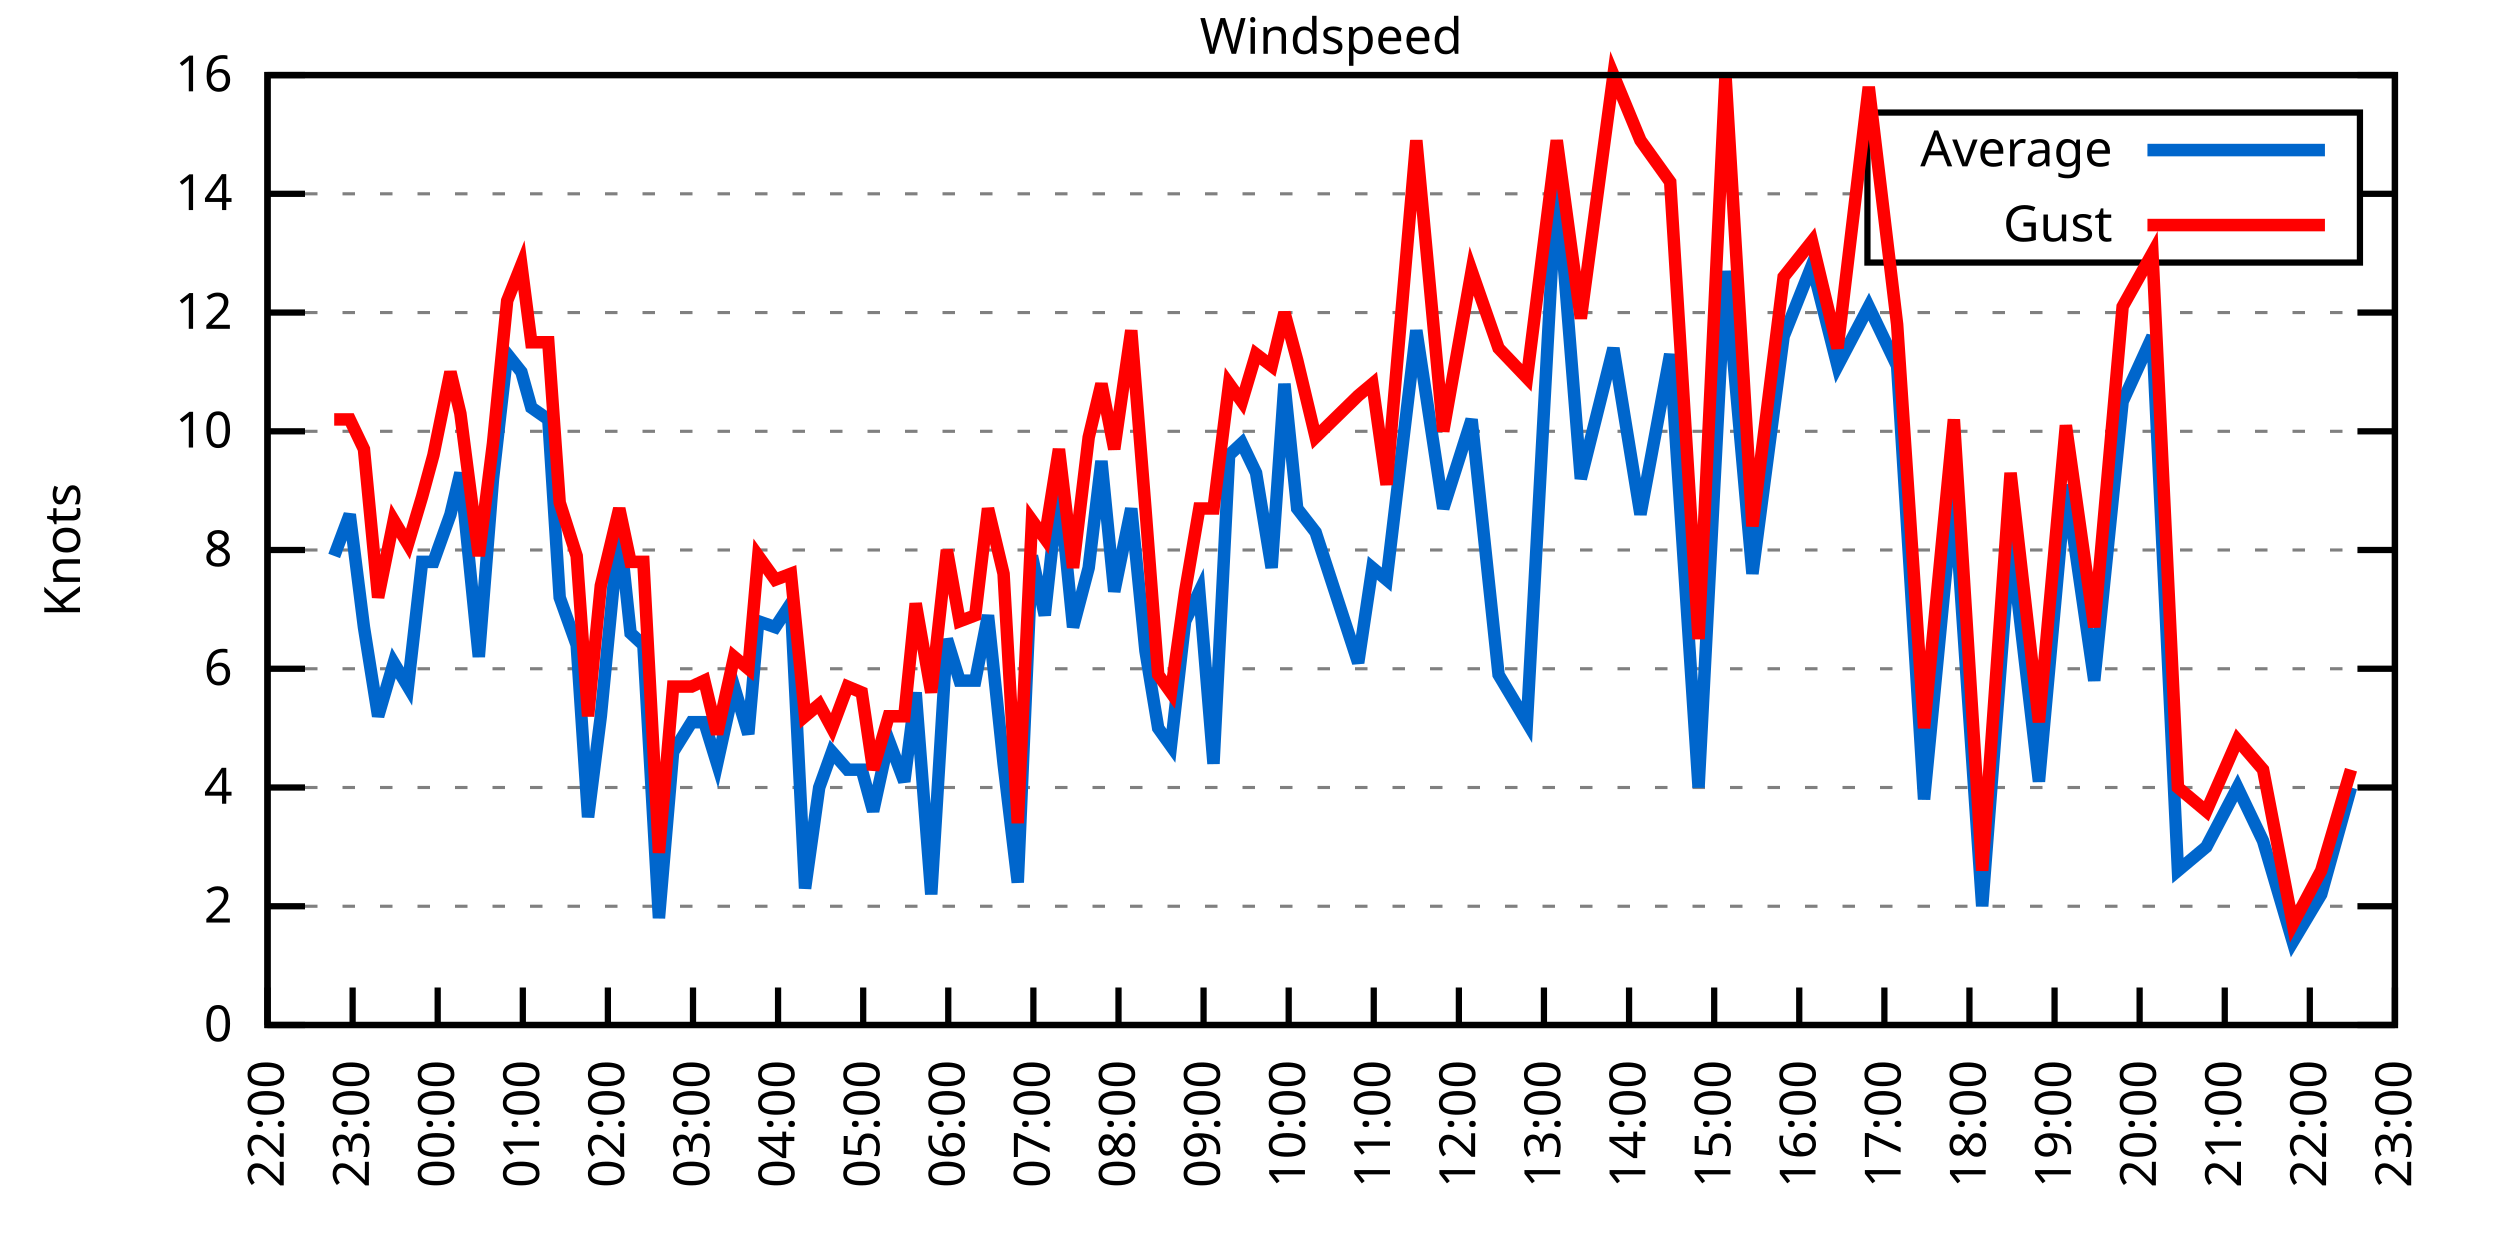
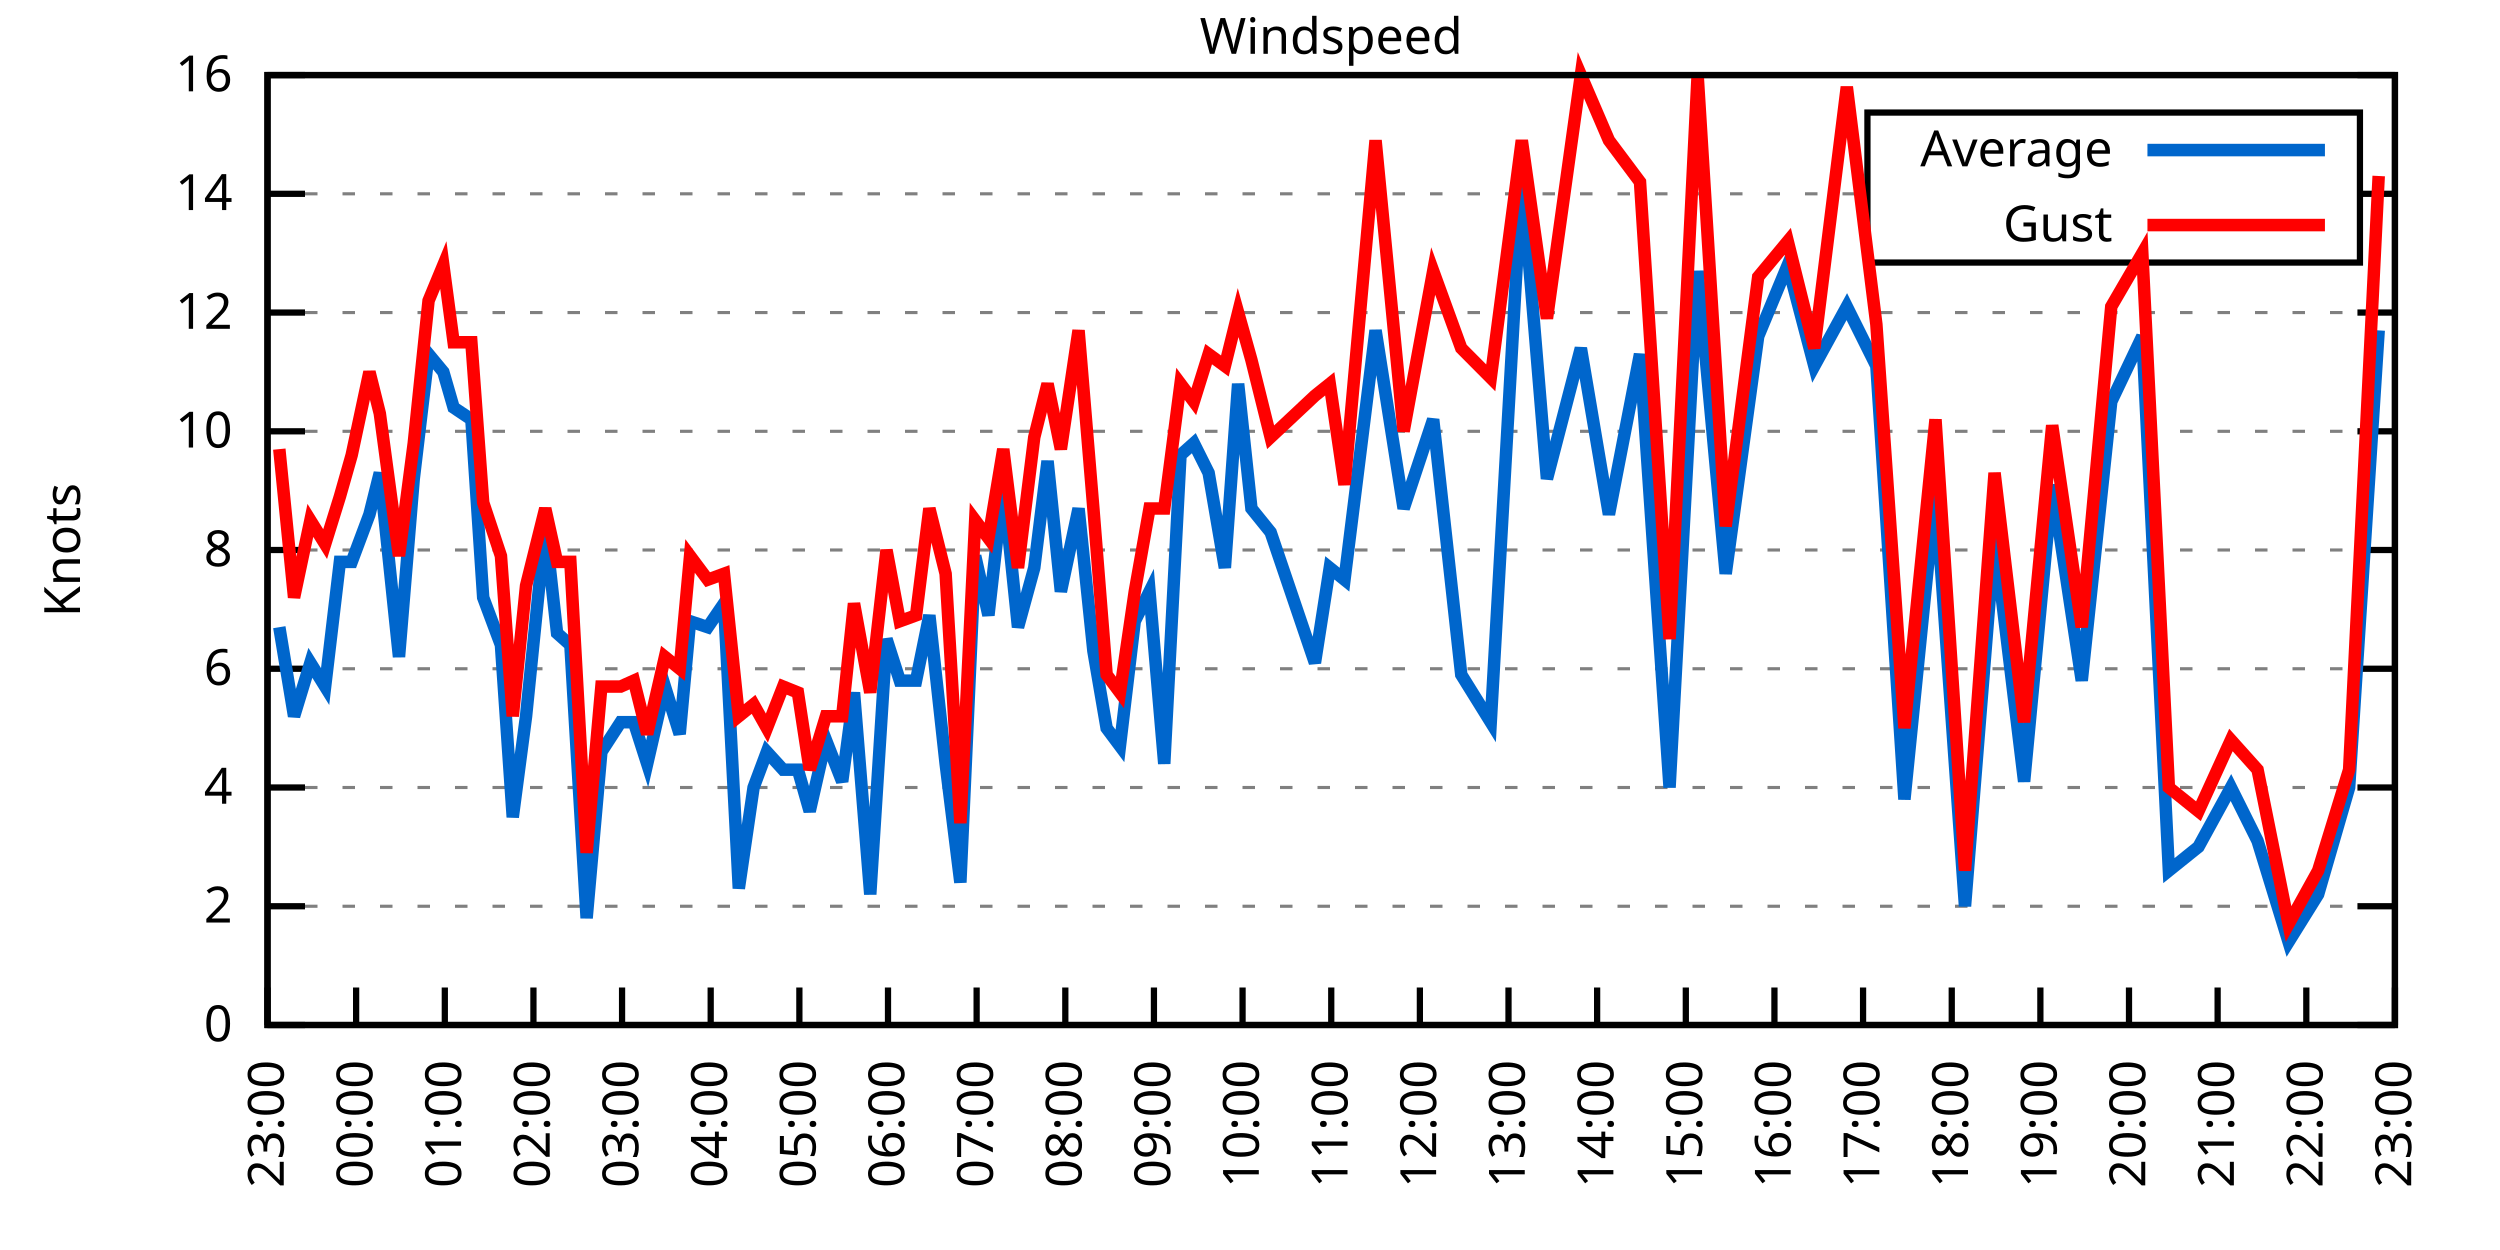
<svg xmlns="http://www.w3.org/2000/svg" xmlns:xlink="http://www.w3.org/1999/xlink" width="400" height="200" viewBox="0 0 400 200">
  <g id="gnuplot_canvas">
    <rect x="0" y="0" width="400" height="200" fill="none" />
    <defs>
      <circle id="gpDot" r="0.5" stroke-width="0.5" stroke="currentColor" />
      <path id="gpPt0" stroke-width="0.333" stroke="currentColor" d="M-1,0 h2 M0,-1 v2" />
      <path id="gpPt1" stroke-width="0.333" stroke="currentColor" d="M-1,-1 L1,1 M1,-1 L-1,1" />
      <path id="gpPt2" stroke-width="0.333" stroke="currentColor" d="M-1,0 L1,0 M0,-1 L0,1 M-1,-1 L1,1 M-1,1 L1,-1" />
      <rect id="gpPt3" stroke-width="0.333" stroke="currentColor" x="-1" y="-1" width="2" height="2" />
      <rect id="gpPt4" stroke-width="0.333" stroke="currentColor" fill="currentColor" x="-1" y="-1" width="2" height="2" />
      <circle id="gpPt5" stroke-width="0.333" stroke="currentColor" cx="0" cy="0" r="1" />
      <use xlink:href="#gpPt5" id="gpPt6" fill="currentColor" stroke="none" />
      <path id="gpPt7" stroke-width="0.333" stroke="currentColor" d="M0,-1.33 L-1.33,0.67 L1.33,0.67 z" />
      <use xlink:href="#gpPt7" id="gpPt8" fill="currentColor" stroke="none" />
      <use xlink:href="#gpPt7" id="gpPt9" stroke="currentColor" transform="rotate(180)" />
      <use xlink:href="#gpPt9" id="gpPt10" fill="currentColor" stroke="none" />
      <use xlink:href="#gpPt3" id="gpPt11" stroke="currentColor" transform="rotate(45)" />
      <use xlink:href="#gpPt11" id="gpPt12" fill="currentColor" stroke="none" />
      <path id="gpPt13" stroke-width="0.333" stroke="currentColor" d="M0,1.330 L1.265,0.411 L0.782,-1.067 L-0.782,-1.076 L-1.265,0.411 z" />
      <use xlink:href="#gpPt13" id="gpPt14" fill="currentColor" stroke="none" />
      <filter id="textbox" filterUnits="objectBoundingBox" x="0" y="0" height="1" width="1">
        <feFlood flood-color="white" flood-opacity="1" result="bgnd" />
        <feComposite in="SourceGraphic" in2="bgnd" operator="atop" />
      </filter>
      <filter id="greybox" filterUnits="objectBoundingBox" x="0" y="0" height="1" width="1">
        <feFlood flood-color="lightgrey" flood-opacity="1" result="grey" />
        <feComposite in="SourceGraphic" in2="grey" operator="atop" />
      </filter>
    </defs>
    <g fill="none" color="white" stroke="currentColor" stroke-width="1.00" stroke-linecap="butt" stroke-linejoin="miter">
</g>
    <g fill="none" color="black" stroke="currentColor" stroke-width="1.00" stroke-linecap="butt" stroke-linejoin="miter">
      <g stroke="none" shape-rendering="crispEdges">
        <polygon fill="rgb(255, 255, 255)" points="42.80,164.00 383.18,164.00 383.18,12.02 42.80,12.02 " />
      </g>
    </g>
    <g fill="none" color="black" stroke="currentColor" stroke-width="1.00" stroke-linecap="butt" stroke-linejoin="miter">
</g>
    <g fill="none" color="black" stroke="black" stroke-width="0.50" stroke-linecap="butt" stroke-linejoin="miter">
</g>
    <g fill="none" color="gray" stroke="currentColor" stroke-width="0.50" stroke-linecap="butt" stroke-linejoin="miter">
      <path stroke="gray" stroke-dasharray="2,4" class="gridline" d="M42.80,164.00 L383.19,164.00  " />
    </g>
    <g fill="none" color="gray" stroke="gray" stroke-width="1.00" stroke-linecap="butt" stroke-linejoin="miter">
</g>
    <g fill="none" color="black" stroke="currentColor" stroke-width="1.00" stroke-linecap="butt" stroke-linejoin="miter">
      <path stroke="black" d="M42.80,164.00 L48.80,164.00 M383.19,164.00 L377.19,164.00  " />
      <g transform="translate(37.20,166.60)" stroke="none" fill="black" font-family="Sans" font-size="8.00" text-anchor="end">
        <text>
          <tspan font-family="Sans"> 0</tspan>
        </text>
      </g>
    </g>
    <g fill="none" color="black" stroke="currentColor" stroke-width="1.00" stroke-linecap="butt" stroke-linejoin="miter">
</g>
    <g fill="none" color="black" stroke="black" stroke-width="0.50" stroke-linecap="butt" stroke-linejoin="miter">
</g>
    <g fill="none" color="gray" stroke="currentColor" stroke-width="0.50" stroke-linecap="butt" stroke-linejoin="miter">
      <path stroke="gray" stroke-dasharray="2,4" class="gridline" d="M42.80,145.00 L383.19,145.00  " />
    </g>
    <g fill="none" color="gray" stroke="gray" stroke-width="1.00" stroke-linecap="butt" stroke-linejoin="miter">
</g>
    <g fill="none" color="black" stroke="currentColor" stroke-width="1.00" stroke-linecap="butt" stroke-linejoin="miter">
      <path stroke="black" d="M42.80,145.00 L48.80,145.00 M383.19,145.00 L377.19,145.00  " />
      <g transform="translate(37.20,147.60)" stroke="none" fill="black" font-family="Sans" font-size="8.00" text-anchor="end">
        <text>
          <tspan font-family="Sans"> 2</tspan>
        </text>
      </g>
    </g>
    <g fill="none" color="black" stroke="currentColor" stroke-width="1.00" stroke-linecap="butt" stroke-linejoin="miter">
</g>
    <g fill="none" color="black" stroke="black" stroke-width="0.50" stroke-linecap="butt" stroke-linejoin="miter">
</g>
    <g fill="none" color="gray" stroke="currentColor" stroke-width="0.50" stroke-linecap="butt" stroke-linejoin="miter">
      <path stroke="gray" stroke-dasharray="2,4" class="gridline" d="M42.80,126.00 L383.19,126.00  " />
    </g>
    <g fill="none" color="gray" stroke="gray" stroke-width="1.00" stroke-linecap="butt" stroke-linejoin="miter">
</g>
    <g fill="none" color="black" stroke="currentColor" stroke-width="1.00" stroke-linecap="butt" stroke-linejoin="miter">
      <path stroke="black" d="M42.80,126.00 L48.80,126.00 M383.19,126.00 L377.19,126.00  " />
      <g transform="translate(37.20,128.60)" stroke="none" fill="black" font-family="Sans" font-size="8.00" text-anchor="end">
        <text>
          <tspan font-family="Sans"> 4</tspan>
        </text>
      </g>
    </g>
    <g fill="none" color="black" stroke="currentColor" stroke-width="1.00" stroke-linecap="butt" stroke-linejoin="miter">
</g>
    <g fill="none" color="black" stroke="black" stroke-width="0.50" stroke-linecap="butt" stroke-linejoin="miter">
</g>
    <g fill="none" color="gray" stroke="currentColor" stroke-width="0.50" stroke-linecap="butt" stroke-linejoin="miter">
      <path stroke="gray" stroke-dasharray="2,4" class="gridline" d="M42.80,107.00 L383.19,107.00  " />
    </g>
    <g fill="none" color="gray" stroke="gray" stroke-width="1.00" stroke-linecap="butt" stroke-linejoin="miter">
</g>
    <g fill="none" color="black" stroke="currentColor" stroke-width="1.00" stroke-linecap="butt" stroke-linejoin="miter">
      <path stroke="black" d="M42.80,107.00 L48.80,107.00 M383.19,107.00 L377.19,107.00  " />
      <g transform="translate(37.20,109.60)" stroke="none" fill="black" font-family="Sans" font-size="8.00" text-anchor="end">
        <text>
          <tspan font-family="Sans"> 6</tspan>
        </text>
      </g>
    </g>
    <g fill="none" color="black" stroke="currentColor" stroke-width="1.00" stroke-linecap="butt" stroke-linejoin="miter">
</g>
    <g fill="none" color="black" stroke="black" stroke-width="0.50" stroke-linecap="butt" stroke-linejoin="miter">
</g>
    <g fill="none" color="gray" stroke="currentColor" stroke-width="0.50" stroke-linecap="butt" stroke-linejoin="miter">
      <path stroke="gray" stroke-dasharray="2,4" class="gridline" d="M42.80,88.00 L383.19,88.00  " />
    </g>
    <g fill="none" color="gray" stroke="gray" stroke-width="1.00" stroke-linecap="butt" stroke-linejoin="miter">
</g>
    <g fill="none" color="black" stroke="currentColor" stroke-width="1.00" stroke-linecap="butt" stroke-linejoin="miter">
      <path stroke="black" d="M42.80,88.00 L48.80,88.00 M383.19,88.00 L377.19,88.00  " />
      <g transform="translate(37.20,90.60)" stroke="none" fill="black" font-family="Sans" font-size="8.00" text-anchor="end">
        <text>
          <tspan font-family="Sans"> 8</tspan>
        </text>
      </g>
    </g>
    <g fill="none" color="black" stroke="currentColor" stroke-width="1.00" stroke-linecap="butt" stroke-linejoin="miter">
</g>
    <g fill="none" color="black" stroke="black" stroke-width="0.50" stroke-linecap="butt" stroke-linejoin="miter">
</g>
    <g fill="none" color="gray" stroke="currentColor" stroke-width="0.50" stroke-linecap="butt" stroke-linejoin="miter">
      <path stroke="gray" stroke-dasharray="2,4" class="gridline" d="M42.80,69.01 L383.19,69.01  " />
    </g>
    <g fill="none" color="gray" stroke="gray" stroke-width="1.00" stroke-linecap="butt" stroke-linejoin="miter">
</g>
    <g fill="none" color="black" stroke="currentColor" stroke-width="1.00" stroke-linecap="butt" stroke-linejoin="miter">
      <path stroke="black" d="M42.80,69.01 L48.80,69.01 M383.19,69.01 L377.19,69.01  " />
      <g transform="translate(37.20,71.61)" stroke="none" fill="black" font-family="Sans" font-size="8.00" text-anchor="end">
        <text>
          <tspan font-family="Sans"> 10</tspan>
        </text>
      </g>
    </g>
    <g fill="none" color="black" stroke="currentColor" stroke-width="1.00" stroke-linecap="butt" stroke-linejoin="miter">
</g>
    <g fill="none" color="black" stroke="black" stroke-width="0.50" stroke-linecap="butt" stroke-linejoin="miter">
</g>
    <g fill="none" color="gray" stroke="currentColor" stroke-width="0.50" stroke-linecap="butt" stroke-linejoin="miter">
      <path stroke="gray" stroke-dasharray="2,4" class="gridline" d="M42.80,50.01 L383.19,50.01  " />
    </g>
    <g fill="none" color="gray" stroke="gray" stroke-width="1.00" stroke-linecap="butt" stroke-linejoin="miter">
</g>
    <g fill="none" color="black" stroke="currentColor" stroke-width="1.00" stroke-linecap="butt" stroke-linejoin="miter">
      <path stroke="black" d="M42.80,50.01 L48.80,50.01 M383.19,50.01 L377.19,50.01  " />
      <g transform="translate(37.20,52.61)" stroke="none" fill="black" font-family="Sans" font-size="8.00" text-anchor="end">
        <text>
          <tspan font-family="Sans"> 12</tspan>
        </text>
      </g>
    </g>
    <g fill="none" color="black" stroke="currentColor" stroke-width="1.00" stroke-linecap="butt" stroke-linejoin="miter">
</g>
    <g fill="none" color="black" stroke="black" stroke-width="0.50" stroke-linecap="butt" stroke-linejoin="miter">
</g>
    <g fill="none" color="gray" stroke="currentColor" stroke-width="0.50" stroke-linecap="butt" stroke-linejoin="miter">
      <path stroke="gray" stroke-dasharray="2,4" class="gridline" d="M42.80,31.01 L298.79,31.01 M377.59,31.01 L383.19,31.01  " />
    </g>
    <g fill="none" color="gray" stroke="gray" stroke-width="1.00" stroke-linecap="butt" stroke-linejoin="miter">
</g>
    <g fill="none" color="black" stroke="currentColor" stroke-width="1.00" stroke-linecap="butt" stroke-linejoin="miter">
      <path stroke="black" d="M42.80,31.01 L48.80,31.01 M383.19,31.01 L377.19,31.01  " />
      <g transform="translate(37.20,33.61)" stroke="none" fill="black" font-family="Sans" font-size="8.00" text-anchor="end">
        <text>
          <tspan font-family="Sans"> 14</tspan>
        </text>
      </g>
    </g>
    <g fill="none" color="black" stroke="currentColor" stroke-width="1.00" stroke-linecap="butt" stroke-linejoin="miter">
</g>
    <g fill="none" color="black" stroke="black" stroke-width="0.50" stroke-linecap="butt" stroke-linejoin="miter">
</g>
    <g fill="none" color="gray" stroke="currentColor" stroke-width="0.50" stroke-linecap="butt" stroke-linejoin="miter">
      <path stroke="gray" stroke-dasharray="2,4" class="gridline" d="M42.80,12.01 L383.19,12.01  " />
    </g>
    <g fill="none" color="gray" stroke="gray" stroke-width="1.00" stroke-linecap="butt" stroke-linejoin="miter">
</g>
    <g fill="none" color="black" stroke="currentColor" stroke-width="1.00" stroke-linecap="butt" stroke-linejoin="miter">
      <path stroke="black" d="M42.80,12.01 L48.80,12.01 M383.19,12.01 L377.19,12.01  " />
      <g transform="translate(37.20,14.61)" stroke="none" fill="black" font-family="Sans" font-size="8.00" text-anchor="end">
        <text>
          <tspan font-family="Sans"> 16</tspan>
        </text>
      </g>
    </g>
    <g fill="none" color="black" stroke="currentColor" stroke-width="1.00" stroke-linecap="butt" stroke-linejoin="miter">
      <path stroke="black" d="M42.80,164.00 L42.80,158.00  " />
      <g transform="translate(45.40,169.60) rotate(270.00)" stroke="none" fill="black" font-family="Sans" font-size="8.00" text-anchor="end">
        <text>
-           <tspan font-family="Sans">22:00</tspan>
-         </text>
-       </g>
-     </g>
-     <g fill="none" color="black" stroke="currentColor" stroke-width="1.00" stroke-linecap="butt" stroke-linejoin="miter">
-       <path stroke="black" d="M56.42,164.00 L56.42,158.00  " />
-       <g transform="translate(59.02,169.60) rotate(270.00)" stroke="none" fill="black" font-family="Sans" font-size="8.00" text-anchor="end">
-         <text>
          <tspan font-family="Sans">23:00</tspan>
        </text>
      </g>
    </g>
    <g fill="none" color="black" stroke="currentColor" stroke-width="1.00" stroke-linecap="butt" stroke-linejoin="miter">
-       <path stroke="black" d="M70.03,164.00 L70.03,158.00  " />
-       <g transform="translate(72.63,169.60) rotate(270.00)" stroke="none" fill="black" font-family="Sans" font-size="8.00" text-anchor="end">
+       <path stroke="black" d="M56.98,164.00 L56.98,158.00  " />
+       <g transform="translate(59.58,169.60) rotate(270.00)" stroke="none" fill="black" font-family="Sans" font-size="8.00" text-anchor="end">
        <text>
          <tspan font-family="Sans">00:00</tspan>
        </text>
      </g>
    </g>
    <g fill="none" color="black" stroke="currentColor" stroke-width="1.00" stroke-linecap="butt" stroke-linejoin="miter">
-       <path stroke="black" d="M83.65,164.00 L83.65,158.00  " />
-       <g transform="translate(86.25,169.60) rotate(270.00)" stroke="none" fill="black" font-family="Sans" font-size="8.00" text-anchor="end">
+       <path stroke="black" d="M71.17,164.00 L71.17,158.00  " />
+       <g transform="translate(73.77,169.60) rotate(270.00)" stroke="none" fill="black" font-family="Sans" font-size="8.00" text-anchor="end">
        <text>
          <tspan font-family="Sans">01:00</tspan>
        </text>
      </g>
    </g>
    <g fill="none" color="black" stroke="currentColor" stroke-width="1.00" stroke-linecap="butt" stroke-linejoin="miter">
-       <path stroke="black" d="M97.26,164.00 L97.26,158.00  " />
-       <g transform="translate(99.86,169.60) rotate(270.00)" stroke="none" fill="black" font-family="Sans" font-size="8.00" text-anchor="end">
+       <path stroke="black" d="M85.35,164.00 L85.35,158.00  " />
+       <g transform="translate(87.95,169.60) rotate(270.00)" stroke="none" fill="black" font-family="Sans" font-size="8.00" text-anchor="end">
        <text>
          <tspan font-family="Sans">02:00</tspan>
        </text>
      </g>
    </g>
    <g fill="none" color="black" stroke="currentColor" stroke-width="1.00" stroke-linecap="butt" stroke-linejoin="miter">
-       <path stroke="black" d="M110.88,164.00 L110.88,158.00  " />
-       <g transform="translate(113.48,169.60) rotate(270.00)" stroke="none" fill="black" font-family="Sans" font-size="8.00" text-anchor="end">
+       <path stroke="black" d="M99.53,164.00 L99.53,158.00  " />
+       <g transform="translate(102.13,169.60) rotate(270.00)" stroke="none" fill="black" font-family="Sans" font-size="8.00" text-anchor="end">
        <text>
          <tspan font-family="Sans">03:00</tspan>
        </text>
      </g>
    </g>
    <g fill="none" color="black" stroke="currentColor" stroke-width="1.00" stroke-linecap="butt" stroke-linejoin="miter">
-       <path stroke="black" d="M124.49,164.00 L124.49,158.00  " />
-       <g transform="translate(127.09,169.60) rotate(270.00)" stroke="none" fill="black" font-family="Sans" font-size="8.00" text-anchor="end">
+       <path stroke="black" d="M113.71,164.00 L113.71,158.00  " />
+       <g transform="translate(116.31,169.60) rotate(270.00)" stroke="none" fill="black" font-family="Sans" font-size="8.00" text-anchor="end">
        <text>
          <tspan font-family="Sans">04:00</tspan>
        </text>
      </g>
    </g>
    <g fill="none" color="black" stroke="currentColor" stroke-width="1.00" stroke-linecap="butt" stroke-linejoin="miter">
-       <path stroke="black" d="M138.11,164.00 L138.11,158.00  " />
-       <g transform="translate(140.71,169.60) rotate(270.00)" stroke="none" fill="black" font-family="Sans" font-size="8.00" text-anchor="end">
+       <path stroke="black" d="M127.90,164.00 L127.90,158.00  " />
+       <g transform="translate(130.50,169.60) rotate(270.00)" stroke="none" fill="black" font-family="Sans" font-size="8.00" text-anchor="end">
        <text>
          <tspan font-family="Sans">05:00</tspan>
        </text>
      </g>
    </g>
    <g fill="none" color="black" stroke="currentColor" stroke-width="1.00" stroke-linecap="butt" stroke-linejoin="miter">
-       <path stroke="black" d="M151.72,164.00 L151.72,158.00  " />
-       <g transform="translate(154.32,169.60) rotate(270.00)" stroke="none" fill="black" font-family="Sans" font-size="8.00" text-anchor="end">
+       <path stroke="black" d="M142.08,164.00 L142.08,158.00  " />
+       <g transform="translate(144.68,169.60) rotate(270.00)" stroke="none" fill="black" font-family="Sans" font-size="8.00" text-anchor="end">
        <text>
          <tspan font-family="Sans">06:00</tspan>
        </text>
      </g>
    </g>
    <g fill="none" color="black" stroke="currentColor" stroke-width="1.00" stroke-linecap="butt" stroke-linejoin="miter">
-       <path stroke="black" d="M165.34,164.00 L165.34,158.00  " />
-       <g transform="translate(167.94,169.60) rotate(270.00)" stroke="none" fill="black" font-family="Sans" font-size="8.00" text-anchor="end">
+       <path stroke="black" d="M156.26,164.00 L156.26,158.00  " />
+       <g transform="translate(158.86,169.60) rotate(270.00)" stroke="none" fill="black" font-family="Sans" font-size="8.00" text-anchor="end">
        <text>
          <tspan font-family="Sans">07:00</tspan>
        </text>
      </g>
    </g>
    <g fill="none" color="black" stroke="currentColor" stroke-width="1.00" stroke-linecap="butt" stroke-linejoin="miter">
-       <path stroke="black" d="M178.96,164.00 L178.96,158.00  " />
-       <g transform="translate(181.56,169.60) rotate(270.00)" stroke="none" fill="black" font-family="Sans" font-size="8.00" text-anchor="end">
+       <path stroke="black" d="M170.45,164.00 L170.45,158.00  " />
+       <g transform="translate(173.05,169.60) rotate(270.00)" stroke="none" fill="black" font-family="Sans" font-size="8.00" text-anchor="end">
        <text>
          <tspan font-family="Sans">08:00</tspan>
        </text>
      </g>
    </g>
    <g fill="none" color="black" stroke="currentColor" stroke-width="1.00" stroke-linecap="butt" stroke-linejoin="miter">
-       <path stroke="black" d="M192.57,164.00 L192.57,158.00  " />
-       <g transform="translate(195.17,169.60) rotate(270.00)" stroke="none" fill="black" font-family="Sans" font-size="8.00" text-anchor="end">
+       <path stroke="black" d="M184.63,164.00 L184.63,158.00  " />
+       <g transform="translate(187.23,169.60) rotate(270.00)" stroke="none" fill="black" font-family="Sans" font-size="8.00" text-anchor="end">
        <text>
          <tspan font-family="Sans">09:00</tspan>
        </text>
      </g>
    </g>
    <g fill="none" color="black" stroke="currentColor" stroke-width="1.00" stroke-linecap="butt" stroke-linejoin="miter">
-       <path stroke="black" d="M206.19,164.00 L206.19,158.00  " />
-       <g transform="translate(208.79,169.60) rotate(270.00)" stroke="none" fill="black" font-family="Sans" font-size="8.00" text-anchor="end">
+       <path stroke="black" d="M198.81,164.00 L198.81,158.00  " />
+       <g transform="translate(201.41,169.60) rotate(270.00)" stroke="none" fill="black" font-family="Sans" font-size="8.00" text-anchor="end">
        <text>
          <tspan font-family="Sans">10:00</tspan>
        </text>
      </g>
    </g>
    <g fill="none" color="black" stroke="currentColor" stroke-width="1.00" stroke-linecap="butt" stroke-linejoin="miter">
-       <path stroke="black" d="M219.80,164.00 L219.80,158.00  " />
-       <g transform="translate(222.40,169.60) rotate(270.00)" stroke="none" fill="black" font-family="Sans" font-size="8.00" text-anchor="end">
+       <path stroke="black" d="M213.00,164.00 L213.00,158.00  " />
+       <g transform="translate(215.60,169.60) rotate(270.00)" stroke="none" fill="black" font-family="Sans" font-size="8.00" text-anchor="end">
        <text>
          <tspan font-family="Sans">11:00</tspan>
        </text>
      </g>
    </g>
    <g fill="none" color="black" stroke="currentColor" stroke-width="1.00" stroke-linecap="butt" stroke-linejoin="miter">
-       <path stroke="black" d="M233.42,164.00 L233.42,158.00  " />
-       <g transform="translate(236.02,169.60) rotate(270.00)" stroke="none" fill="black" font-family="Sans" font-size="8.00" text-anchor="end">
+       <path stroke="black" d="M227.18,164.00 L227.18,158.00  " />
+       <g transform="translate(229.78,169.60) rotate(270.00)" stroke="none" fill="black" font-family="Sans" font-size="8.00" text-anchor="end">
        <text>
          <tspan font-family="Sans">12:00</tspan>
        </text>
      </g>
    </g>
    <g fill="none" color="black" stroke="currentColor" stroke-width="1.00" stroke-linecap="butt" stroke-linejoin="miter">
-       <path stroke="black" d="M247.03,164.00 L247.03,158.00  " />
-       <g transform="translate(249.63,169.60) rotate(270.00)" stroke="none" fill="black" font-family="Sans" font-size="8.00" text-anchor="end">
+       <path stroke="black" d="M241.36,164.00 L241.36,158.00  " />
+       <g transform="translate(243.96,169.60) rotate(270.00)" stroke="none" fill="black" font-family="Sans" font-size="8.00" text-anchor="end">
        <text>
          <tspan font-family="Sans">13:00</tspan>
        </text>
      </g>
    </g>
    <g fill="none" color="black" stroke="currentColor" stroke-width="1.00" stroke-linecap="butt" stroke-linejoin="miter">
-       <path stroke="black" d="M260.65,164.00 L260.65,158.00  " />
-       <g transform="translate(263.25,169.60) rotate(270.00)" stroke="none" fill="black" font-family="Sans" font-size="8.00" text-anchor="end">
+       <path stroke="black" d="M255.54,164.00 L255.54,158.00  " />
+       <g transform="translate(258.14,169.60) rotate(270.00)" stroke="none" fill="black" font-family="Sans" font-size="8.00" text-anchor="end">
        <text>
          <tspan font-family="Sans">14:00</tspan>
        </text>
      </g>
    </g>
    <g fill="none" color="black" stroke="currentColor" stroke-width="1.00" stroke-linecap="butt" stroke-linejoin="miter">
-       <path stroke="black" d="M274.27,164.00 L274.27,158.00  " />
-       <g transform="translate(276.87,169.60) rotate(270.00)" stroke="none" fill="black" font-family="Sans" font-size="8.00" text-anchor="end">
+       <path stroke="black" d="M269.73,164.00 L269.73,158.00  " />
+       <g transform="translate(272.33,169.60) rotate(270.00)" stroke="none" fill="black" font-family="Sans" font-size="8.00" text-anchor="end">
        <text>
          <tspan font-family="Sans">15:00</tspan>
        </text>
      </g>
    </g>
    <g fill="none" color="black" stroke="currentColor" stroke-width="1.00" stroke-linecap="butt" stroke-linejoin="miter">
-       <path stroke="black" d="M287.88,164.00 L287.88,158.00  " />
-       <g transform="translate(290.48,169.60) rotate(270.00)" stroke="none" fill="black" font-family="Sans" font-size="8.00" text-anchor="end">
+       <path stroke="black" d="M283.91,164.00 L283.91,158.00  " />
+       <g transform="translate(286.51,169.60) rotate(270.00)" stroke="none" fill="black" font-family="Sans" font-size="8.00" text-anchor="end">
        <text>
          <tspan font-family="Sans">16:00</tspan>
        </text>
      </g>
    </g>
    <g fill="none" color="black" stroke="currentColor" stroke-width="1.00" stroke-linecap="butt" stroke-linejoin="miter">
-       <path stroke="black" d="M301.50,164.00 L301.50,158.00  " />
-       <g transform="translate(304.10,169.60) rotate(270.00)" stroke="none" fill="black" font-family="Sans" font-size="8.00" text-anchor="end">
+       <path stroke="black" d="M298.09,164.00 L298.09,158.00  " />
+       <g transform="translate(300.69,169.60) rotate(270.00)" stroke="none" fill="black" font-family="Sans" font-size="8.00" text-anchor="end">
        <text>
          <tspan font-family="Sans">17:00</tspan>
        </text>
      </g>
    </g>
    <g fill="none" color="black" stroke="currentColor" stroke-width="1.00" stroke-linecap="butt" stroke-linejoin="miter">
-       <path stroke="black" d="M315.11,164.00 L315.11,158.00  " />
-       <g transform="translate(317.71,169.60) rotate(270.00)" stroke="none" fill="black" font-family="Sans" font-size="8.00" text-anchor="end">
+       <path stroke="black" d="M312.28,164.00 L312.28,158.00  " />
+       <g transform="translate(314.88,169.60) rotate(270.00)" stroke="none" fill="black" font-family="Sans" font-size="8.00" text-anchor="end">
        <text>
          <tspan font-family="Sans">18:00</tspan>
        </text>
      </g>
    </g>
    <g fill="none" color="black" stroke="currentColor" stroke-width="1.00" stroke-linecap="butt" stroke-linejoin="miter">
-       <path stroke="black" d="M328.73,164.00 L328.73,158.00  " />
-       <g transform="translate(331.33,169.60) rotate(270.00)" stroke="none" fill="black" font-family="Sans" font-size="8.00" text-anchor="end">
+       <path stroke="black" d="M326.46,164.00 L326.46,158.00  " />
+       <g transform="translate(329.06,169.60) rotate(270.00)" stroke="none" fill="black" font-family="Sans" font-size="8.00" text-anchor="end">
        <text>
          <tspan font-family="Sans">19:00</tspan>
        </text>
      </g>
    </g>
    <g fill="none" color="black" stroke="currentColor" stroke-width="1.00" stroke-linecap="butt" stroke-linejoin="miter">
-       <path stroke="black" d="M342.34,164.00 L342.34,158.00  " />
-       <g transform="translate(344.94,169.60) rotate(270.00)" stroke="none" fill="black" font-family="Sans" font-size="8.00" text-anchor="end">
+       <path stroke="black" d="M340.64,164.00 L340.64,158.00  " />
+       <g transform="translate(343.24,169.60) rotate(270.00)" stroke="none" fill="black" font-family="Sans" font-size="8.00" text-anchor="end">
        <text>
          <tspan font-family="Sans">20:00</tspan>
        </text>
      </g>
    </g>
    <g fill="none" color="black" stroke="currentColor" stroke-width="1.00" stroke-linecap="butt" stroke-linejoin="miter">
-       <path stroke="black" d="M355.96,164.00 L355.96,158.00  " />
-       <g transform="translate(358.56,169.60) rotate(270.00)" stroke="none" fill="black" font-family="Sans" font-size="8.00" text-anchor="end">
+       <path stroke="black" d="M354.82,164.00 L354.82,158.00  " />
+       <g transform="translate(357.42,169.60) rotate(270.00)" stroke="none" fill="black" font-family="Sans" font-size="8.00" text-anchor="end">
        <text>
          <tspan font-family="Sans">21:00</tspan>
        </text>
      </g>
    </g>
    <g fill="none" color="black" stroke="currentColor" stroke-width="1.00" stroke-linecap="butt" stroke-linejoin="miter">
-       <path stroke="black" d="M369.57,164.00 L369.57,158.00  " />
-       <g transform="translate(372.17,169.60) rotate(270.00)" stroke="none" fill="black" font-family="Sans" font-size="8.00" text-anchor="end">
+       <path stroke="black" d="M369.01,164.00 L369.01,158.00  " />
+       <g transform="translate(371.61,169.60) rotate(270.00)" stroke="none" fill="black" font-family="Sans" font-size="8.00" text-anchor="end">
        <text>
          <tspan font-family="Sans">22:00</tspan>
        </text>
      </g>
    </g>
    <g fill="none" color="black" stroke="currentColor" stroke-width="1.00" stroke-linecap="butt" stroke-linejoin="miter">
      <path stroke="black" d="M383.19,164.00 L383.19,158.00  " />
      <g transform="translate(385.79,169.60) rotate(270.00)" stroke="none" fill="black" font-family="Sans" font-size="8.00" text-anchor="end">
        <text>
          <tspan font-family="Sans">23:00</tspan>
        </text>
      </g>
    </g>
    <g fill="none" color="black" stroke="currentColor" stroke-width="1.00" stroke-linecap="butt" stroke-linejoin="miter">
</g>
    <g fill="none" color="black" stroke="currentColor" stroke-width="1.00" stroke-linecap="butt" stroke-linejoin="miter">
      <path stroke="black" d="M42.80,12.01 L42.80,164.00 L383.19,164.00 L383.19,12.01 L42.80,12.01 Z  " />
    </g>
    <g fill="none" color="black" stroke="currentColor" stroke-width="1.00" stroke-linecap="butt" stroke-linejoin="miter">
</g>
    <g fill="none" color="black" stroke="currentColor" stroke-width="1.00" stroke-linecap="butt" stroke-linejoin="miter">
      <path stroke="black" d="M298.79,42.01 L298.79,18.01 L377.59,18.01 L377.59,42.01 L298.79,42.01 Z  " />
    </g>
    <g id="Windspeed_plot_1">
      <g fill="none" color="white" stroke="black" stroke-width="2.00" stroke-linecap="butt" stroke-linejoin="miter">
</g>
      <g fill="none" color="black" stroke="currentColor" stroke-width="2.00" stroke-linecap="butt" stroke-linejoin="miter">
        <g transform="translate(337.99,26.61)" stroke="none" fill="black" font-family="Sans" font-size="8.00" text-anchor="end">
          <text>
            <tspan font-family="Sans">Average</tspan>
          </text>
        </g>
      </g>
      <g fill="none" color="black" stroke="currentColor" stroke-width="2.00" stroke-linecap="butt" stroke-linejoin="miter">
-         <path stroke="rgb(  0, 102, 204)" d="M343.59,24.01 L371.99,24.01 M53.47,88.95 L55.96,82.31 L58.23,100.35 L60.50,114.60 L63.00,106.05 L65.27,109.85   L67.54,89.90 L69.35,89.90 L72.07,82.31 L73.66,75.66 L76.61,105.10 L78.88,76.61 L81.15,56.66 L83.42,59.51   L85.01,65.21 L87.73,67.11 L89.55,95.60 L92.27,103.20 L94.09,130.75 L96.13,114.60 L99.08,84.21 L100.89,101.30   L102.94,103.20 L105.43,146.90 L107.70,120.30 L110.65,115.55 L112.69,115.55 L114.74,122.20 L117.46,109.85 L119.73,117.45   L121.32,99.40 L124.04,100.35 L126.54,96.55 L128.81,142.15 L131.07,126.00 L133.12,120.30 L135.61,123.15 L137.88,123.15   L139.70,129.80 L142.19,118.40 L144.69,125.05 L146.51,110.80 L149.00,143.10 L151.50,102.25 L153.54,108.90 L156.04,108.90   L158.08,98.45 L160.57,122.20 L162.84,141.20 L165.11,88.95 L167.16,98.45 L169.43,77.56 L171.69,100.35 L174.19,90.85   L176.23,73.76 L178.28,94.65 L181.00,81.36 L183.27,104.15 L185.31,116.50 L187.35,119.35 L189.62,99.40 L191.89,94.65   L194.16,122.20 L196.66,72.81 L198.70,70.91 L200.97,75.66 L203.46,90.85 L205.51,61.41 L207.55,81.36 L210.50,85.16   L217.31,106.05 L219.58,90.85 L221.85,92.75 L226.61,52.86 L230.92,81.36 L235.46,67.11 L239.77,107.95 L244.31,115.55   L249.08,28.16 L252.93,76.61 L258.15,55.71 L262.47,82.31 L267.23,56.66 L271.77,126.00 L276.08,43.36 L280.39,91.80   L285.38,53.81 L289.92,42.41 L294.01,58.56 L299.00,49.06 L303.54,58.56 L307.85,127.90 L312.62,78.51 L317.15,145.00   L321.69,86.11 L326.23,125.05 L330.54,77.56 L335.08,108.90 L339.62,64.26 L344.39,53.81 L348.47,139.30 L353.01,135.50   L358.00,126.00 L362.09,134.55 L366.85,150.70 L371.39,143.10 L376.16,126.00  " />
+         <path stroke="rgb(  0, 102, 204)" d="M343.59,24.01 L371.99,24.01 M44.69,100.35 L47.05,114.60 L49.66,106.05 L52.02,109.85 L54.38,89.90 L56.27,89.90   L59.11,82.31 L60.77,75.66 L63.84,105.10 L66.20,76.61 L68.57,56.66 L70.93,59.51 L72.58,65.21 L75.42,67.11   L77.31,95.60 L80.15,103.20 L82.04,130.75 L84.17,114.60 L87.24,84.21 L89.13,101.30 L91.26,103.20 L93.86,146.90   L96.22,120.30 L99.30,115.55 L101.42,115.55 L103.55,122.20 L106.39,109.85 L108.75,117.45 L110.41,99.40 L113.24,100.35   L115.84,96.55 L118.21,142.15 L120.57,126.00 L122.70,120.30 L125.30,123.15 L127.66,123.15 L129.55,129.80 L132.15,118.40   L134.75,125.05 L136.64,110.80 L139.24,143.10 L141.84,102.25 L143.97,108.90 L146.57,108.90 L148.70,98.45 L151.30,122.20   L153.66,141.20 L156.03,88.95 L158.15,98.45 L160.52,77.56 L162.88,100.35 L165.48,90.85 L167.61,73.76 L169.74,94.65   L172.57,81.36 L174.94,104.15 L177.06,116.50 L179.19,119.35 L181.56,99.40 L183.92,94.65 L186.28,122.20 L188.88,72.81   L191.01,70.91 L193.38,75.66 L195.98,90.85 L198.10,61.41 L200.23,81.36 L203.30,85.16 L210.39,106.05 L212.76,90.85   L215.12,92.75 L220.09,52.86 L224.58,81.36 L229.31,67.11 L233.80,107.95 L238.52,115.55 L243.49,28.16 L247.51,76.61   L252.94,55.71 L257.43,82.31 L262.40,56.66 L267.13,126.00 L271.62,43.36 L276.11,91.80 L281.31,53.81 L286.04,42.41   L290.29,58.56 L295.49,49.06 L300.22,58.56 L304.71,127.90 L309.68,78.51 L314.40,145.00 L319.13,86.11 L323.86,125.05   L328.35,77.56 L333.08,108.90 L337.80,64.26 L342.77,53.81 L347.02,139.30 L351.75,135.50 L356.95,126.00 L361.21,134.55   L366.17,150.70 L370.90,143.10 L375.86,126.00 L380.59,52.86  " />
      </g>
    </g>
    <g id="Windspeed_plot_2">
      <g fill="none" color="black" stroke="currentColor" stroke-width="2.00" stroke-linecap="butt" stroke-linejoin="miter">
        <g transform="translate(337.99,38.61)" stroke="none" fill="black" font-family="Sans" font-size="8.00" text-anchor="end">
          <text>
            <tspan font-family="Sans">Gust</tspan>
          </text>
        </g>
      </g>
      <g fill="none" color="black" stroke="currentColor" stroke-width="2.00" stroke-linecap="butt" stroke-linejoin="miter">
-         <path stroke="rgb(255,   0,   0)" d="M343.59,36.01 L371.99,36.01 M53.47,67.11 L55.96,67.11 L58.23,71.86 L60.50,95.60 L63.00,83.26 L65.27,87.06   L67.54,79.46 L69.35,72.81 L72.07,59.51 L73.66,66.16 L76.61,88.95 L78.88,70.91 L81.15,48.11 L83.42,42.41   L85.01,54.76 L87.73,54.76 L89.55,80.41 L92.27,88.95 L94.09,114.60 L96.13,93.70 L99.08,81.36 L100.89,89.90   L102.94,89.90 L105.43,136.45 L107.70,109.85 L110.65,109.85 L112.69,108.90 L114.74,117.45 L117.46,105.10 L119.73,107.00   L121.32,88.95 L124.04,92.75 L126.54,91.80 L128.81,114.60 L131.07,112.70 L133.12,116.50 L135.61,109.85 L137.88,110.80   L139.70,123.15 L142.19,114.60 L144.69,114.60 L146.51,96.55 L149.00,110.80 L151.50,88.00 L153.54,99.40 L156.04,98.45   L158.08,81.36 L160.57,91.80 L162.84,131.70 L165.11,83.26 L167.16,86.11 L169.43,71.86 L171.69,90.85 L174.19,69.96   L176.23,61.41 L178.28,71.86 L181.00,52.86 L183.27,81.36 L185.31,107.95 L187.35,110.80 L189.62,94.65 L191.89,81.36   L194.16,81.36 L196.66,61.41 L198.70,64.26 L200.97,56.66 L203.46,58.56 L205.51,50.01 L207.55,57.61 L210.50,69.96   L217.31,63.31 L219.58,61.41 L221.85,77.56 L226.61,22.46 L230.92,69.01 L235.46,43.36 L239.77,55.71 L244.31,60.46   L249.08,22.46 L252.93,50.96 L258.15,12.01 L262.47,22.46 L267.23,29.11 L271.77,102.25 L276.08,12.01 L280.39,84.21   L285.38,44.31 L289.92,38.61 L294.01,55.71 L299.00,13.91 L303.54,51.91 L307.85,116.50 L312.62,67.11 L317.15,139.30   L321.69,75.66 L326.23,115.55 L330.54,68.06 L335.08,100.35 L339.62,49.06 L344.39,40.51 L348.47,126.00 L353.01,129.80   L358.00,118.40 L362.09,123.15 L366.85,147.85 L371.39,139.30 L376.16,123.15  " />
+         <path stroke="rgb(255,   0,   0)" d="M343.59,36.01 L371.99,36.01 M44.69,71.86 L47.05,95.60 L49.66,83.26 L52.02,87.06 L54.38,79.46 L56.27,72.81   L59.11,59.51 L60.77,66.16 L63.84,88.95 L66.20,70.91 L68.57,48.11 L70.93,42.41 L72.58,54.76 L75.42,54.76   L77.31,80.41 L80.15,88.95 L82.04,114.60 L84.17,93.70 L87.24,81.36 L89.13,89.90 L91.26,89.90 L93.86,136.45   L96.22,109.85 L99.30,109.85 L101.42,108.90 L103.55,117.45 L106.39,105.10 L108.75,107.00 L110.41,88.95 L113.24,92.75   L115.84,91.80 L118.21,114.60 L120.57,112.70 L122.70,116.50 L125.30,109.85 L127.66,110.80 L129.55,123.15 L132.15,114.60   L134.75,114.60 L136.64,96.55 L139.24,110.80 L141.84,88.00 L143.97,99.40 L146.57,98.45 L148.70,81.36 L151.30,91.80   L153.66,131.70 L156.03,83.26 L158.15,86.11 L160.52,71.86 L162.88,90.85 L165.48,69.96 L167.61,61.41 L169.74,71.86   L172.57,52.86 L174.94,81.36 L177.06,107.95 L179.19,110.80 L181.56,94.65 L183.92,81.36 L186.28,81.36 L188.88,61.41   L191.01,64.26 L193.38,56.66 L195.98,58.56 L198.10,50.01 L200.23,57.61 L203.30,69.96 L210.39,63.31 L212.76,61.41   L215.12,77.56 L220.09,22.46 L224.58,69.01 L229.31,43.36 L233.80,55.71 L238.52,60.46 L243.49,22.46 L247.51,50.96   L252.94,12.01 L257.43,22.46 L262.40,29.11 L267.13,102.25 L271.62,12.01 L276.11,84.21 L281.31,44.31 L286.04,38.61   L290.29,55.71 L295.49,13.91 L300.22,51.91 L304.71,116.50 L309.68,67.11 L314.40,139.30 L319.13,75.66 L323.86,115.55   L328.35,68.06 L333.08,100.35 L337.80,49.06 L342.77,40.51 L347.02,126.00 L351.75,129.80 L356.95,118.40 L361.21,123.15   L366.17,147.85 L370.90,139.30 L375.86,123.15 L380.59,28.16  " />
      </g>
    </g>
    <g fill="none" color="black" stroke="currentColor" stroke-width="2.00" stroke-linecap="butt" stroke-linejoin="miter">
</g>
    <g fill="none" color="black" stroke="black" stroke-width="1.00" stroke-linecap="butt" stroke-linejoin="miter">
</g>
    <g fill="none" color="black" stroke="currentColor" stroke-width="1.00" stroke-linecap="butt" stroke-linejoin="miter">
      <path stroke="black" d="M42.80,12.01 L42.80,164.00 L383.19,164.00 L383.19,12.01 L42.80,12.01 Z  " />
      <g transform="translate(12.80,88.01) rotate(270.00)" stroke="none" fill="black" font-family="Sans" font-size="8.00" text-anchor="middle">
        <text>
          <tspan font-family="Sans">Knots</tspan>
        </text>
      </g>
    </g>
    <g fill="none" color="black" stroke="currentColor" stroke-width="1.00" stroke-linecap="butt" stroke-linejoin="miter">
</g>
    <g fill="none" color="black" stroke="currentColor" stroke-width="1.00" stroke-linecap="butt" stroke-linejoin="miter">
      <g transform="translate(212.99,8.61)" stroke="none" fill="black" font-family="Sans" font-size="8.00" text-anchor="middle">
        <text>
          <tspan font-family="Sans">Windspeed</tspan>
        </text>
      </g>
    </g>
    <g fill="none" color="black" stroke="currentColor" stroke-width="1.00" stroke-linecap="butt" stroke-linejoin="miter">
</g>
  </g>
</svg>
